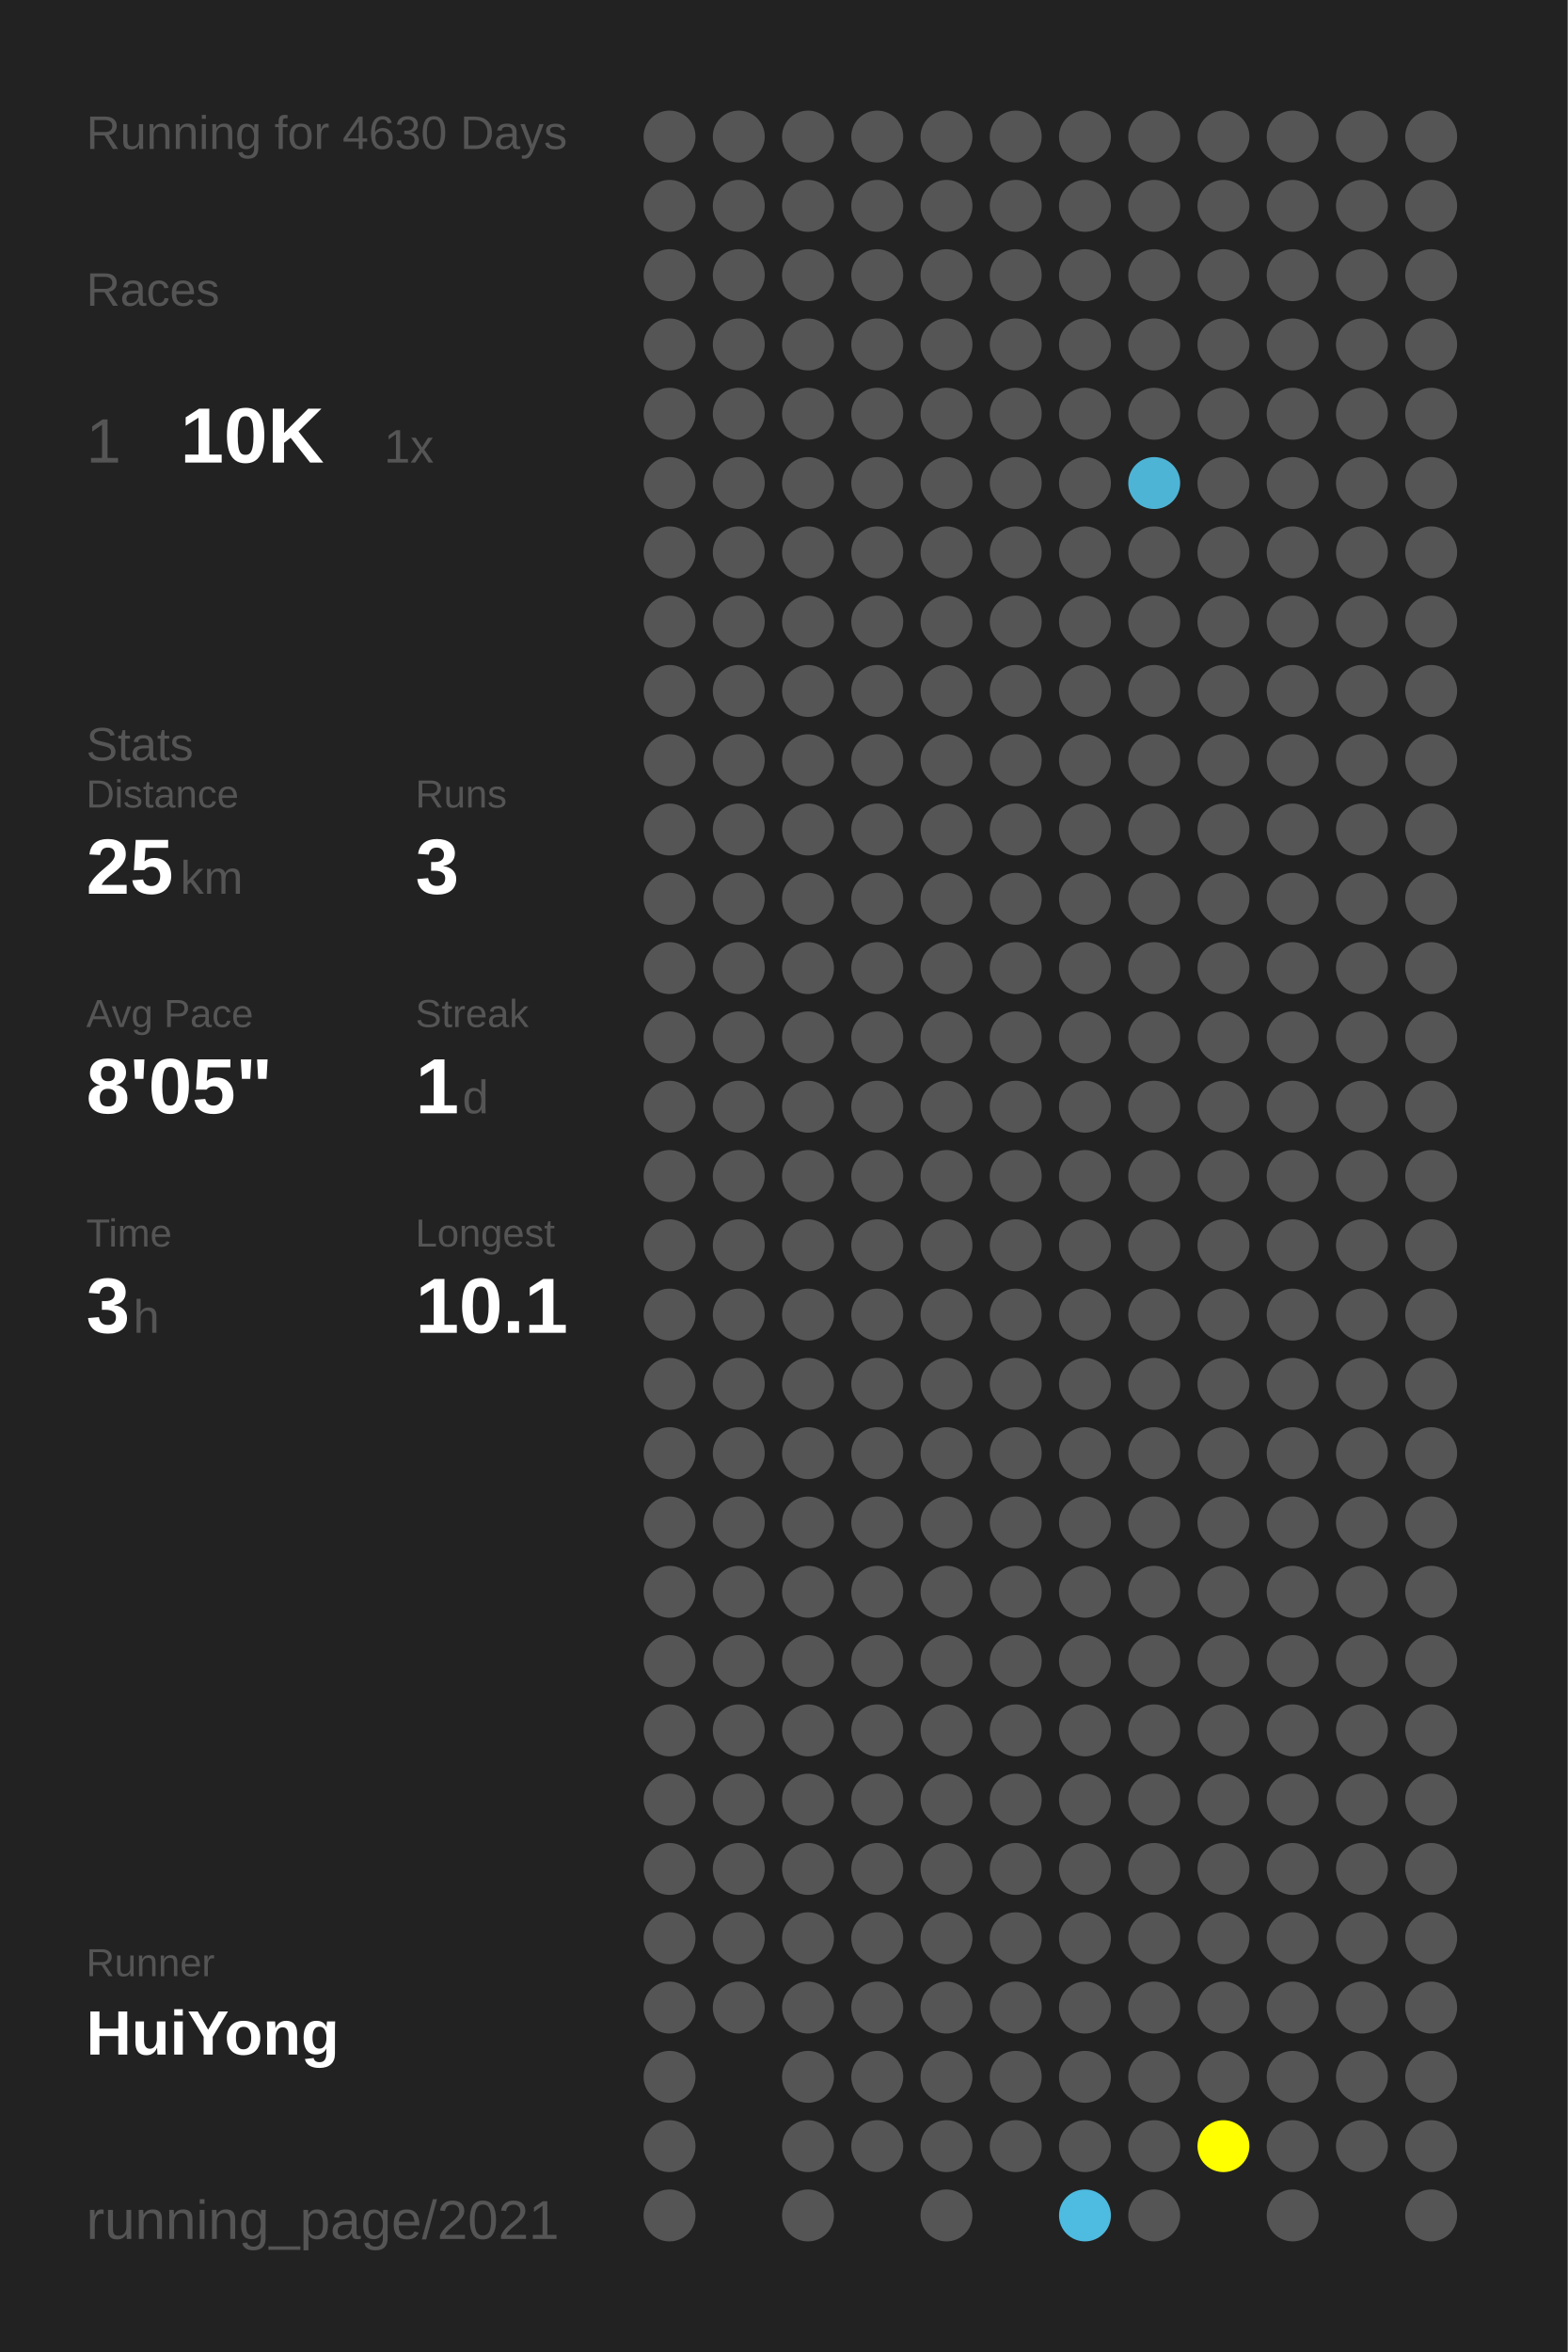
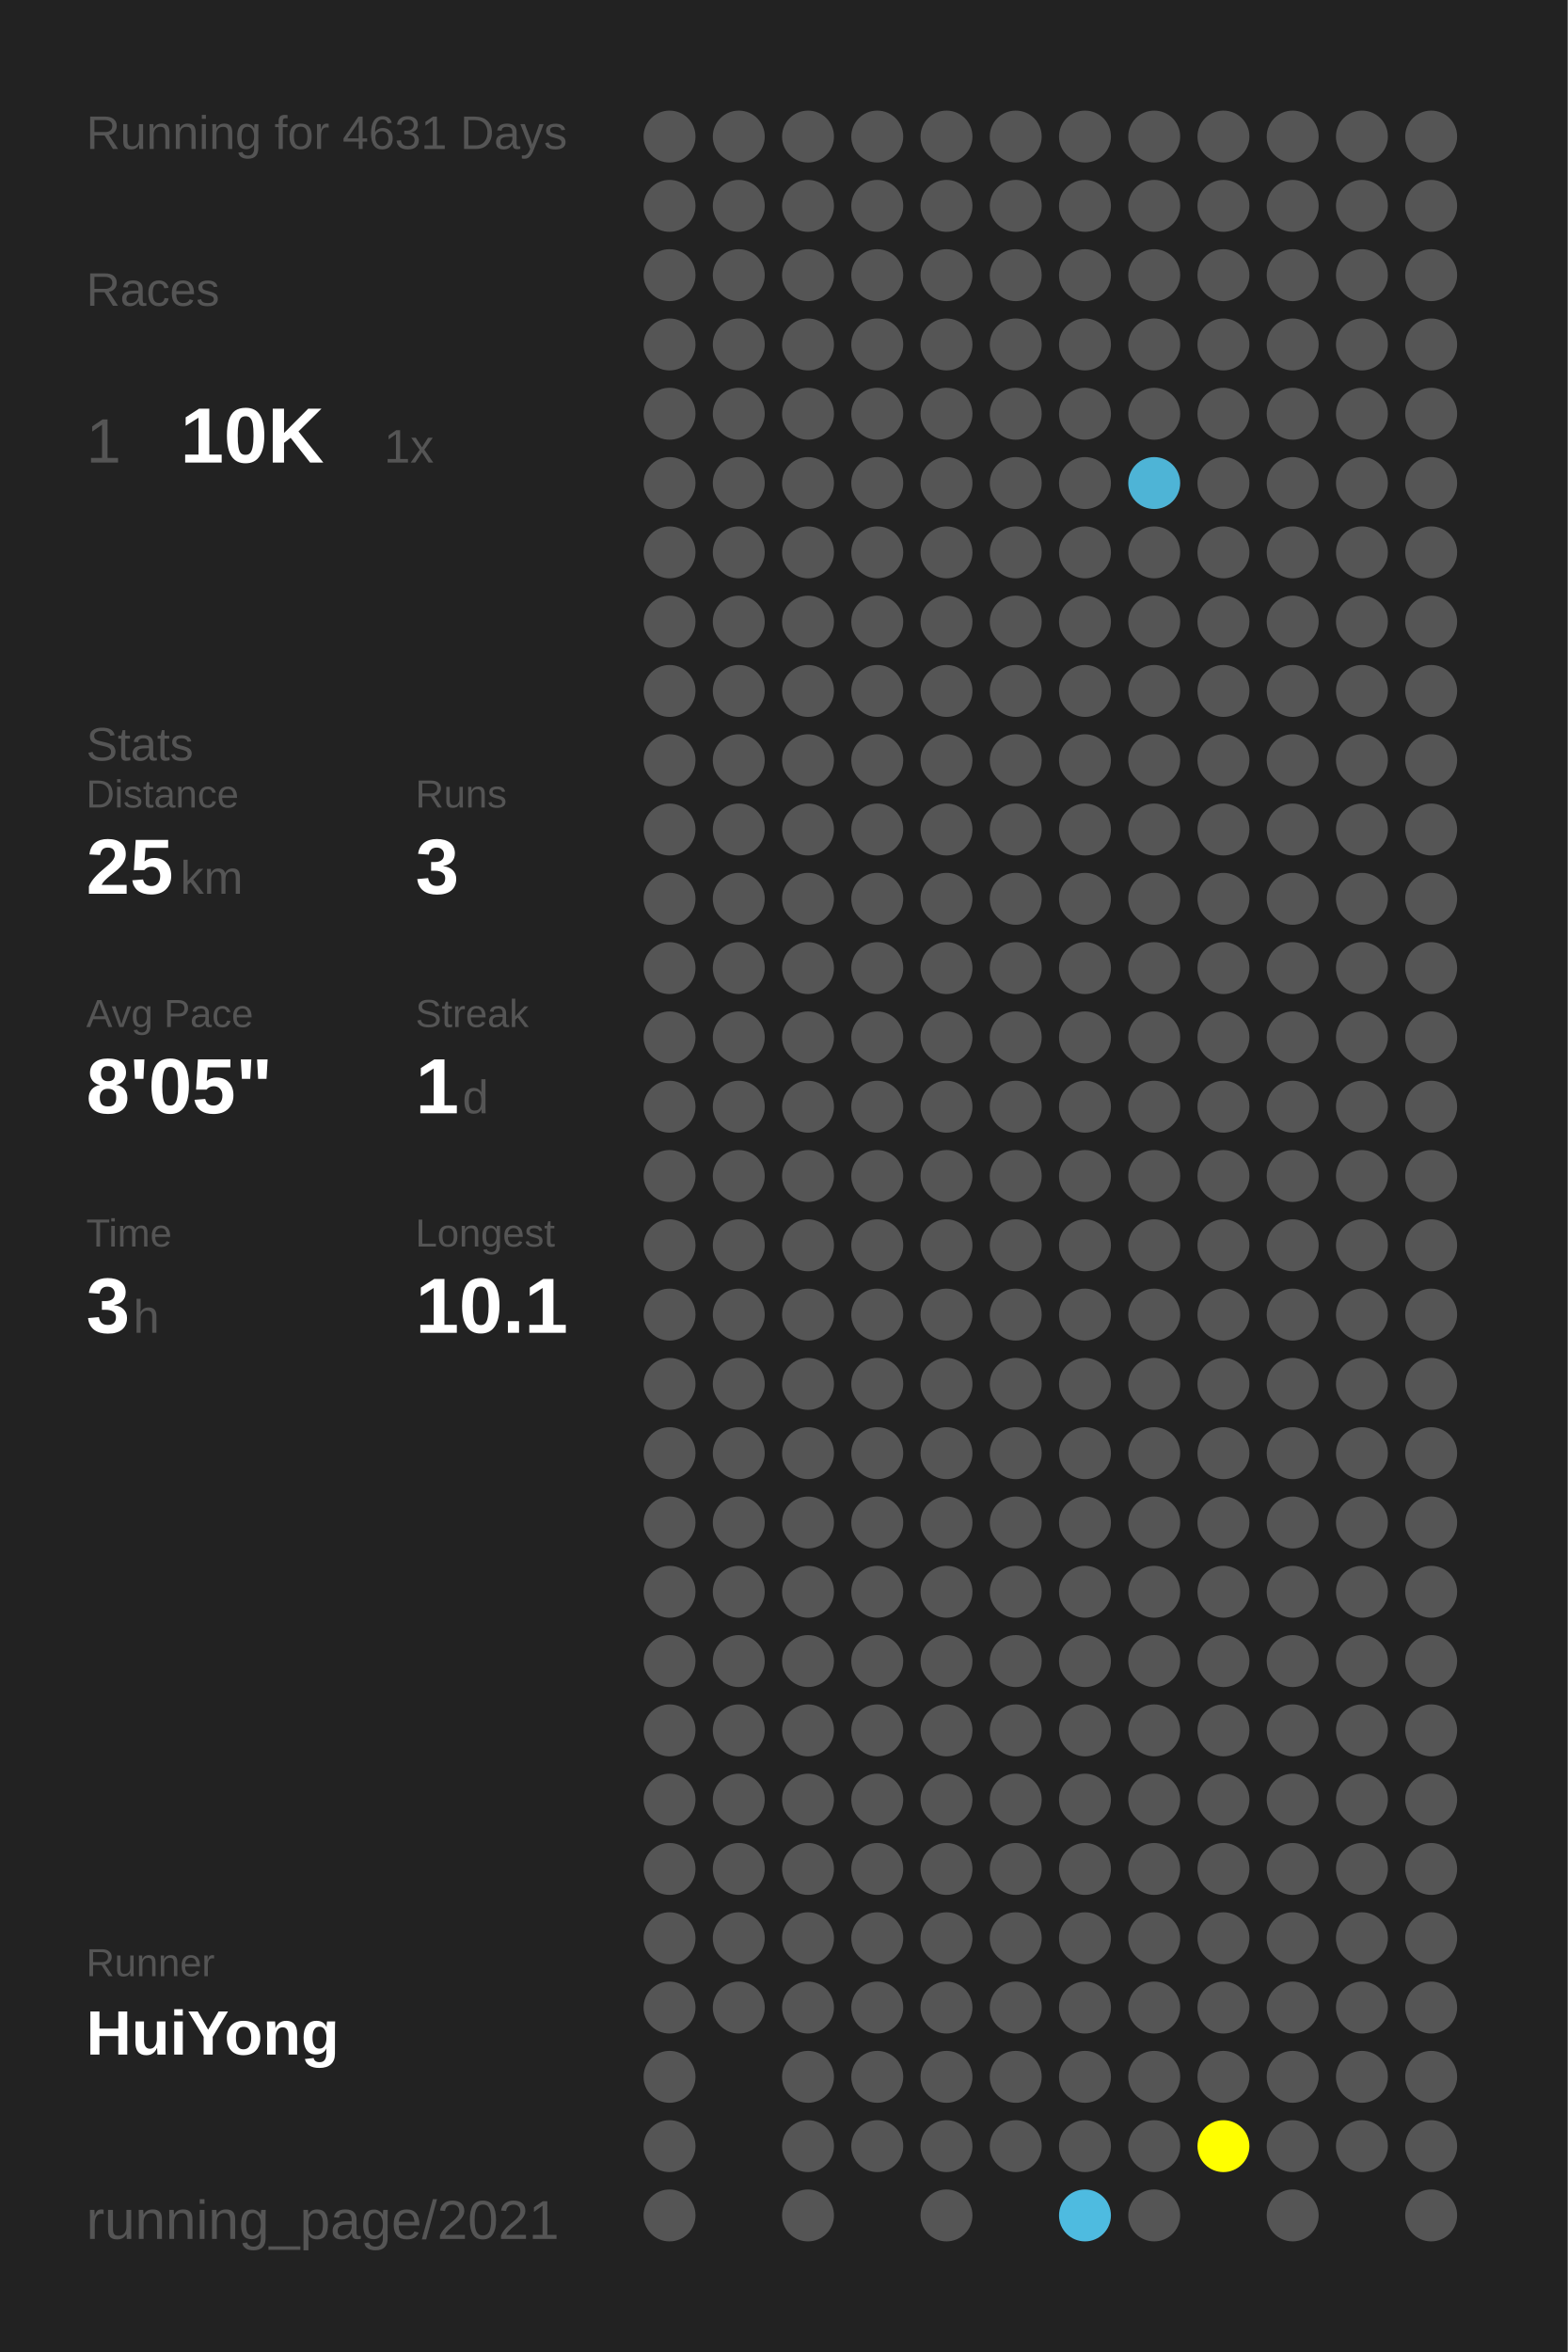
<svg xmlns="http://www.w3.org/2000/svg" baseProfile="full" height="300mm" version="1.1" viewBox="0,0,200,300" width="200mm">
  <defs />
  <rect fill="#222222" height="300" width="200" x="0" y="0" />
-   <text fill="#555555" style="font-size:6px; font-family:Arial;" x="11" y="19">Running for 4630 Days</text>
+   <text fill="#555555" style="font-size:6px; font-family:Arial;" x="11" y="19">Running for 4631 Days</text>
  <text fill="#555555" style="font-size:6px; font-family:Arial;" x="11" y="39">Races</text>
  <text fill="#555555" style="font-size:8px; font-family:Arial;" x="11" y="59">1</text>
  <text fill="#FFFFFF" style="font-size:10px; font-family:Arial; font-weight:bold;" x="23" y="59">10K</text>
  <text fill="#555555" style="font-size:6px; font-family:Arial;" x="49" y="59">1x</text>
  <text fill="#555555" style="font-size:6px; font-family:Arial;" x="11" y="97">Stats</text>
  <text fill="#555555" style="font-size:5px; font-family:Arial;" x="11" y="103">Distance</text>
  <text fill="#FFFFFF" style="font-size:10px; font-family:Arial; font-weight:bold;" x="11" y="114">25</text>
  <text fill="#555555" style="font-size:6px; font-family:Arial;" x="23" y="114">km</text>
  <text fill="#555555" style="font-size:5px; font-family:Arial;" x="53" y="103">Runs</text>
  <text fill="#FFFFFF" style="font-size:10px; font-family:Arial; font-weight:bold;" x="53" y="114">3</text>
  <text fill="#555555" style="font-size:5px; font-family:Arial;" x="11" y="131">Avg Pace</text>
  <text fill="#FFFFFF" style="font-size:10px; font-family:Arial; font-weight:bold;" x="11" y="142">8'05"</text>
  <text fill="#555555" style="font-size:5px; font-family:Arial;" x="53" y="131">Streak</text>
  <text fill="#FFFFFF" style="font-size:10px; font-family:Arial; font-weight:bold;" x="53" y="142">1</text>
  <text fill="#555555" style="font-size:6px; font-family:Arial;" x="59" y="142">d</text>
  <text fill="#555555" style="font-size:5px; font-family:Arial;" x="11" y="159">Time</text>
  <text fill="#FFFFFF" style="font-size:10px; font-family:Arial; font-weight:bold;" x="11" y="170">3</text>
  <text fill="#555555" style="font-size:6px; font-family:Arial;" x="17" y="170">h</text>
  <text fill="#555555" style="font-size:5px; font-family:Arial;" x="53" y="159">Longest</text>
  <text fill="#FFFFFF" style="font-size:10px; font-family:Arial; font-weight:bold;" x="53" y="170">10.1</text>
  <text fill="#555555" style="font-size:5px; font-family:Arial;" x="11" y="252.065">Runner</text>
  <text fill="#FFFFFF" style="font-size:8px; font-family:Arial; font-weight:bold;" x="11" y="262.065">HuiYong</text>
  <text fill="#555555" style="font-size:7px; font-family:Arial;" x="11" y="285.581">running_page/2021</text>
  <circle cx="85.417" cy="17.419" fill="#555555" r="3.312" />
  <circle cx="85.417" cy="26.258" fill="#555555" r="3.312" />
  <circle cx="85.417" cy="35.097" fill="#555555" r="3.312" />
  <circle cx="85.417" cy="43.935" fill="#555555" r="3.312" />
  <circle cx="85.417" cy="52.774" fill="#555555" r="3.312" />
  <circle cx="85.417" cy="61.613" fill="#555555" r="3.312" />
  <circle cx="85.417" cy="70.452" fill="#555555" r="3.312" />
  <circle cx="85.417" cy="79.29" fill="#555555" r="3.312" />
  <circle cx="85.417" cy="88.129" fill="#555555" r="3.312" />
  <circle cx="85.417" cy="96.968" fill="#555555" r="3.312" />
  <circle cx="85.417" cy="105.806" fill="#555555" r="3.312" />
  <circle cx="85.417" cy="114.645" fill="#555555" r="3.312" />
  <circle cx="85.417" cy="123.484" fill="#555555" r="3.312" />
  <circle cx="85.417" cy="132.323" fill="#555555" r="3.312" />
  <circle cx="85.417" cy="141.161" fill="#555555" r="3.312" />
  <circle cx="85.417" cy="150" fill="#555555" r="3.312" />
  <circle cx="85.417" cy="158.839" fill="#555555" r="3.312" />
  <circle cx="85.417" cy="167.677" fill="#555555" r="3.312" />
  <circle cx="85.417" cy="176.516" fill="#555555" r="3.312" />
  <circle cx="85.417" cy="185.355" fill="#555555" r="3.312" />
  <circle cx="85.417" cy="194.194" fill="#555555" r="3.312" />
  <circle cx="85.417" cy="203.032" fill="#555555" r="3.312" />
  <circle cx="85.417" cy="211.871" fill="#555555" r="3.312" />
  <circle cx="85.417" cy="220.71" fill="#555555" r="3.312" />
  <circle cx="85.417" cy="229.548" fill="#555555" r="3.312" />
  <circle cx="85.417" cy="238.387" fill="#555555" r="3.312" />
  <circle cx="85.417" cy="247.226" fill="#555555" r="3.312" />
  <circle cx="85.417" cy="256.065" fill="#555555" r="3.312" />
  <circle cx="85.417" cy="264.903" fill="#555555" r="3.312" />
  <circle cx="85.417" cy="273.742" fill="#555555" r="3.312" />
  <circle cx="85.417" cy="282.581" fill="#555555" r="3.312" />
  <circle cx="94.25" cy="17.419" fill="#555555" r="3.312" />
  <circle cx="94.25" cy="26.258" fill="#555555" r="3.312" />
  <circle cx="94.25" cy="35.097" fill="#555555" r="3.312" />
  <circle cx="94.25" cy="43.935" fill="#555555" r="3.312" />
  <circle cx="94.25" cy="52.774" fill="#555555" r="3.312" />
  <circle cx="94.25" cy="61.613" fill="#555555" r="3.312" />
  <circle cx="94.25" cy="70.452" fill="#555555" r="3.312" />
  <circle cx="94.25" cy="79.29" fill="#555555" r="3.312" />
  <circle cx="94.25" cy="88.129" fill="#555555" r="3.312" />
  <circle cx="94.25" cy="96.968" fill="#555555" r="3.312" />
  <circle cx="94.25" cy="105.806" fill="#555555" r="3.312" />
  <circle cx="94.25" cy="114.645" fill="#555555" r="3.312" />
  <circle cx="94.25" cy="123.484" fill="#555555" r="3.312" />
  <circle cx="94.25" cy="132.323" fill="#555555" r="3.312" />
  <circle cx="94.25" cy="141.161" fill="#555555" r="3.312" />
  <circle cx="94.25" cy="150" fill="#555555" r="3.312" />
  <circle cx="94.25" cy="158.839" fill="#555555" r="3.312" />
  <circle cx="94.25" cy="167.677" fill="#555555" r="3.312" />
  <circle cx="94.25" cy="176.516" fill="#555555" r="3.312" />
  <circle cx="94.25" cy="185.355" fill="#555555" r="3.312" />
  <circle cx="94.25" cy="194.194" fill="#555555" r="3.312" />
  <circle cx="94.25" cy="203.032" fill="#555555" r="3.312" />
  <circle cx="94.25" cy="211.871" fill="#555555" r="3.312" />
  <circle cx="94.25" cy="220.71" fill="#555555" r="3.312" />
  <circle cx="94.25" cy="229.548" fill="#555555" r="3.312" />
  <circle cx="94.25" cy="238.387" fill="#555555" r="3.312" />
  <circle cx="94.25" cy="247.226" fill="#555555" r="3.312" />
  <circle cx="94.25" cy="256.065" fill="#555555" r="3.312" />
  <circle cx="103.083" cy="17.419" fill="#555555" r="3.312" />
  <circle cx="103.083" cy="26.258" fill="#555555" r="3.312" />
  <circle cx="103.083" cy="35.097" fill="#555555" r="3.312" />
  <circle cx="103.083" cy="43.935" fill="#555555" r="3.312" />
  <circle cx="103.083" cy="52.774" fill="#555555" r="3.312" />
  <circle cx="103.083" cy="61.613" fill="#555555" r="3.312" />
  <circle cx="103.083" cy="70.452" fill="#555555" r="3.312" />
  <circle cx="103.083" cy="79.29" fill="#555555" r="3.312" />
  <circle cx="103.083" cy="88.129" fill="#555555" r="3.312" />
  <circle cx="103.083" cy="96.968" fill="#555555" r="3.312" />
  <circle cx="103.083" cy="105.806" fill="#555555" r="3.312" />
  <circle cx="103.083" cy="114.645" fill="#555555" r="3.312" />
  <circle cx="103.083" cy="123.484" fill="#555555" r="3.312" />
  <circle cx="103.083" cy="132.323" fill="#555555" r="3.312" />
  <circle cx="103.083" cy="141.161" fill="#555555" r="3.312" />
  <circle cx="103.083" cy="150" fill="#555555" r="3.312" />
  <circle cx="103.083" cy="158.839" fill="#555555" r="3.312" />
  <circle cx="103.083" cy="167.677" fill="#555555" r="3.312" />
  <circle cx="103.083" cy="176.516" fill="#555555" r="3.312" />
  <circle cx="103.083" cy="185.355" fill="#555555" r="3.312" />
  <circle cx="103.083" cy="194.194" fill="#555555" r="3.312" />
  <circle cx="103.083" cy="203.032" fill="#555555" r="3.312" />
  <circle cx="103.083" cy="211.871" fill="#555555" r="3.312" />
  <circle cx="103.083" cy="220.71" fill="#555555" r="3.312" />
  <circle cx="103.083" cy="229.548" fill="#555555" r="3.312" />
  <circle cx="103.083" cy="238.387" fill="#555555" r="3.312" />
  <circle cx="103.083" cy="247.226" fill="#555555" r="3.312" />
  <circle cx="103.083" cy="256.065" fill="#555555" r="3.312" />
  <circle cx="103.083" cy="264.903" fill="#555555" r="3.312" />
  <circle cx="103.083" cy="273.742" fill="#555555" r="3.312" />
  <circle cx="103.083" cy="282.581" fill="#555555" r="3.312" />
  <circle cx="111.917" cy="17.419" fill="#555555" r="3.312" />
  <circle cx="111.917" cy="26.258" fill="#555555" r="3.312" />
  <circle cx="111.917" cy="35.097" fill="#555555" r="3.312" />
  <circle cx="111.917" cy="43.935" fill="#555555" r="3.312" />
  <circle cx="111.917" cy="52.774" fill="#555555" r="3.312" />
  <circle cx="111.917" cy="61.613" fill="#555555" r="3.312" />
  <circle cx="111.917" cy="70.452" fill="#555555" r="3.312" />
  <circle cx="111.917" cy="79.29" fill="#555555" r="3.312" />
  <circle cx="111.917" cy="88.129" fill="#555555" r="3.312" />
  <circle cx="111.917" cy="96.968" fill="#555555" r="3.312" />
  <circle cx="111.917" cy="105.806" fill="#555555" r="3.312" />
  <circle cx="111.917" cy="114.645" fill="#555555" r="3.312" />
  <circle cx="111.917" cy="123.484" fill="#555555" r="3.312" />
  <circle cx="111.917" cy="132.323" fill="#555555" r="3.312" />
  <circle cx="111.917" cy="141.161" fill="#555555" r="3.312" />
  <circle cx="111.917" cy="150" fill="#555555" r="3.312" />
  <circle cx="111.917" cy="158.839" fill="#555555" r="3.312" />
  <circle cx="111.917" cy="167.677" fill="#555555" r="3.312" />
  <circle cx="111.917" cy="176.516" fill="#555555" r="3.312" />
  <circle cx="111.917" cy="185.355" fill="#555555" r="3.312" />
  <circle cx="111.917" cy="194.194" fill="#555555" r="3.312" />
  <circle cx="111.917" cy="203.032" fill="#555555" r="3.312" />
  <circle cx="111.917" cy="211.871" fill="#555555" r="3.312" />
  <circle cx="111.917" cy="220.71" fill="#555555" r="3.312" />
  <circle cx="111.917" cy="229.548" fill="#555555" r="3.312" />
  <circle cx="111.917" cy="238.387" fill="#555555" r="3.312" />
  <circle cx="111.917" cy="247.226" fill="#555555" r="3.312" />
  <circle cx="111.917" cy="256.065" fill="#555555" r="3.312" />
  <circle cx="111.917" cy="264.903" fill="#555555" r="3.312" />
  <circle cx="111.917" cy="273.742" fill="#555555" r="3.312" />
  <circle cx="120.75" cy="17.419" fill="#555555" r="3.312" />
  <circle cx="120.75" cy="26.258" fill="#555555" r="3.312" />
  <circle cx="120.75" cy="35.097" fill="#555555" r="3.312" />
  <circle cx="120.75" cy="43.935" fill="#555555" r="3.312" />
  <circle cx="120.75" cy="52.774" fill="#555555" r="3.312" />
  <circle cx="120.75" cy="61.613" fill="#555555" r="3.312" />
  <circle cx="120.75" cy="70.452" fill="#555555" r="3.312" />
  <circle cx="120.75" cy="79.29" fill="#555555" r="3.312" />
  <circle cx="120.75" cy="88.129" fill="#555555" r="3.312" />
  <circle cx="120.75" cy="96.968" fill="#555555" r="3.312" />
  <circle cx="120.75" cy="105.806" fill="#555555" r="3.312" />
  <circle cx="120.75" cy="114.645" fill="#555555" r="3.312" />
  <circle cx="120.75" cy="123.484" fill="#555555" r="3.312" />
  <circle cx="120.75" cy="132.323" fill="#555555" r="3.312" />
  <circle cx="120.75" cy="141.161" fill="#555555" r="3.312" />
  <circle cx="120.75" cy="150" fill="#555555" r="3.312" />
  <circle cx="120.75" cy="158.839" fill="#555555" r="3.312" />
  <circle cx="120.75" cy="167.677" fill="#555555" r="3.312" />
  <circle cx="120.75" cy="176.516" fill="#555555" r="3.312" />
  <circle cx="120.75" cy="185.355" fill="#555555" r="3.312" />
  <circle cx="120.75" cy="194.194" fill="#555555" r="3.312" />
  <circle cx="120.75" cy="203.032" fill="#555555" r="3.312" />
  <circle cx="120.75" cy="211.871" fill="#555555" r="3.312" />
  <circle cx="120.75" cy="220.71" fill="#555555" r="3.312" />
  <circle cx="120.75" cy="229.548" fill="#555555" r="3.312" />
  <circle cx="120.75" cy="238.387" fill="#555555" r="3.312" />
  <circle cx="120.75" cy="247.226" fill="#555555" r="3.312" />
  <circle cx="120.75" cy="256.065" fill="#555555" r="3.312" />
  <circle cx="120.75" cy="264.903" fill="#555555" r="3.312" />
  <circle cx="120.75" cy="273.742" fill="#555555" r="3.312" />
  <circle cx="120.75" cy="282.581" fill="#555555" r="3.312" />
  <circle cx="129.583" cy="17.419" fill="#555555" r="3.312" />
  <circle cx="129.583" cy="26.258" fill="#555555" r="3.312" />
  <circle cx="129.583" cy="35.097" fill="#555555" r="3.312" />
  <circle cx="129.583" cy="43.935" fill="#555555" r="3.312" />
  <circle cx="129.583" cy="52.774" fill="#555555" r="3.312" />
  <circle cx="129.583" cy="61.613" fill="#555555" r="3.312" />
  <circle cx="129.583" cy="70.452" fill="#555555" r="3.312" />
  <circle cx="129.583" cy="79.29" fill="#555555" r="3.312" />
  <circle cx="129.583" cy="88.129" fill="#555555" r="3.312" />
  <circle cx="129.583" cy="96.968" fill="#555555" r="3.312" />
  <circle cx="129.583" cy="105.806" fill="#555555" r="3.312" />
  <circle cx="129.583" cy="114.645" fill="#555555" r="3.312" />
  <circle cx="129.583" cy="123.484" fill="#555555" r="3.312" />
  <circle cx="129.583" cy="132.323" fill="#555555" r="3.312" />
  <circle cx="129.583" cy="141.161" fill="#555555" r="3.312" />
  <circle cx="129.583" cy="150" fill="#555555" r="3.312" />
  <circle cx="129.583" cy="158.839" fill="#555555" r="3.312" />
  <circle cx="129.583" cy="167.677" fill="#555555" r="3.312" />
  <circle cx="129.583" cy="176.516" fill="#555555" r="3.312" />
  <circle cx="129.583" cy="185.355" fill="#555555" r="3.312" />
  <circle cx="129.583" cy="194.194" fill="#555555" r="3.312" />
  <circle cx="129.583" cy="203.032" fill="#555555" r="3.312" />
  <circle cx="129.583" cy="211.871" fill="#555555" r="3.312" />
  <circle cx="129.583" cy="220.71" fill="#555555" r="3.312" />
  <circle cx="129.583" cy="229.548" fill="#555555" r="3.312" />
  <circle cx="129.583" cy="238.387" fill="#555555" r="3.312" />
  <circle cx="129.583" cy="247.226" fill="#555555" r="3.312" />
  <circle cx="129.583" cy="256.065" fill="#555555" r="3.312" />
  <circle cx="129.583" cy="264.903" fill="#555555" r="3.312" />
  <circle cx="129.583" cy="273.742" fill="#555555" r="3.312" />
  <circle cx="138.417" cy="17.419" fill="#555555" r="3.312" />
  <circle cx="138.417" cy="26.258" fill="#555555" r="3.312" />
  <circle cx="138.417" cy="35.097" fill="#555555" r="3.312" />
  <circle cx="138.417" cy="43.935" fill="#555555" r="3.312" />
  <circle cx="138.417" cy="52.774" fill="#555555" r="3.312" />
  <circle cx="138.417" cy="61.613" fill="#555555" r="3.312" />
  <circle cx="138.417" cy="70.452" fill="#555555" r="3.312" />
  <circle cx="138.417" cy="79.29" fill="#555555" r="3.312" />
  <circle cx="138.417" cy="88.129" fill="#555555" r="3.312" />
  <circle cx="138.417" cy="96.968" fill="#555555" r="3.312" />
  <circle cx="138.417" cy="105.806" fill="#555555" r="3.312" />
  <circle cx="138.417" cy="114.645" fill="#555555" r="3.312" />
  <circle cx="138.417" cy="123.484" fill="#555555" r="3.312" />
  <circle cx="138.417" cy="132.323" fill="#555555" r="3.312" />
  <circle cx="138.417" cy="141.161" fill="#555555" r="3.312" />
  <circle cx="138.417" cy="150" fill="#555555" r="3.312" />
  <circle cx="138.417" cy="158.839" fill="#555555" r="3.312" />
  <circle cx="138.417" cy="167.677" fill="#555555" r="3.312" />
  <circle cx="138.417" cy="176.516" fill="#555555" r="3.312" />
  <circle cx="138.417" cy="185.355" fill="#555555" r="3.312" />
  <circle cx="138.417" cy="194.194" fill="#555555" r="3.312" />
  <circle cx="138.417" cy="203.032" fill="#555555" r="3.312" />
  <circle cx="138.417" cy="211.871" fill="#555555" r="3.312" />
  <circle cx="138.417" cy="220.71" fill="#555555" r="3.312" />
  <circle cx="138.417" cy="229.548" fill="#555555" r="3.312" />
  <circle cx="138.417" cy="238.387" fill="#555555" r="3.312" />
  <circle cx="138.417" cy="247.226" fill="#555555" r="3.312" />
  <circle cx="138.417" cy="256.065" fill="#555555" r="3.312" />
  <circle cx="138.417" cy="264.903" fill="#555555" r="3.312" />
  <circle cx="138.417" cy="273.742" fill="#555555" r="3.312" />
  <circle cx="138.417" cy="282.581" fill="#4ebbe0" r="3.312" />
  <circle cx="147.25" cy="17.419" fill="#555555" r="3.312" />
  <circle cx="147.25" cy="26.258" fill="#555555" r="3.312" />
  <circle cx="147.25" cy="35.097" fill="#555555" r="3.312" />
  <circle cx="147.25" cy="43.935" fill="#555555" r="3.312" />
  <circle cx="147.25" cy="52.774" fill="#555555" r="3.312" />
  <circle cx="147.25" cy="61.613" fill="#4eb4d6" r="3.312" />
  <circle cx="147.25" cy="70.452" fill="#555555" r="3.312" />
  <circle cx="147.25" cy="79.29" fill="#555555" r="3.312" />
  <circle cx="147.25" cy="88.129" fill="#555555" r="3.312" />
  <circle cx="147.25" cy="96.968" fill="#555555" r="3.312" />
  <circle cx="147.25" cy="105.806" fill="#555555" r="3.312" />
  <circle cx="147.25" cy="114.645" fill="#555555" r="3.312" />
  <circle cx="147.25" cy="123.484" fill="#555555" r="3.312" />
  <circle cx="147.25" cy="132.323" fill="#555555" r="3.312" />
  <circle cx="147.25" cy="141.161" fill="#555555" r="3.312" />
  <circle cx="147.25" cy="150" fill="#555555" r="3.312" />
  <circle cx="147.25" cy="158.839" fill="#555555" r="3.312" />
  <circle cx="147.25" cy="167.677" fill="#555555" r="3.312" />
  <circle cx="147.25" cy="176.516" fill="#555555" r="3.312" />
  <circle cx="147.25" cy="185.355" fill="#555555" r="3.312" />
  <circle cx="147.25" cy="194.194" fill="#555555" r="3.312" />
  <circle cx="147.25" cy="203.032" fill="#555555" r="3.312" />
  <circle cx="147.25" cy="211.871" fill="#555555" r="3.312" />
  <circle cx="147.25" cy="220.71" fill="#555555" r="3.312" />
  <circle cx="147.25" cy="229.548" fill="#555555" r="3.312" />
  <circle cx="147.25" cy="238.387" fill="#555555" r="3.312" />
  <circle cx="147.25" cy="247.226" fill="#555555" r="3.312" />
  <circle cx="147.25" cy="256.065" fill="#555555" r="3.312" />
  <circle cx="147.25" cy="264.903" fill="#555555" r="3.312" />
  <circle cx="147.25" cy="273.742" fill="#555555" r="3.312" />
  <circle cx="147.25" cy="282.581" fill="#555555" r="3.312" />
  <circle cx="156.083" cy="17.419" fill="#555555" r="3.312" />
  <circle cx="156.083" cy="26.258" fill="#555555" r="3.312" />
  <circle cx="156.083" cy="35.097" fill="#555555" r="3.312" />
  <circle cx="156.083" cy="43.935" fill="#555555" r="3.312" />
  <circle cx="156.083" cy="52.774" fill="#555555" r="3.312" />
  <circle cx="156.083" cy="61.613" fill="#555555" r="3.312" />
  <circle cx="156.083" cy="70.452" fill="#555555" r="3.312" />
  <circle cx="156.083" cy="79.29" fill="#555555" r="3.312" />
  <circle cx="156.083" cy="88.129" fill="#555555" r="3.312" />
  <circle cx="156.083" cy="96.968" fill="#555555" r="3.312" />
  <circle cx="156.083" cy="105.806" fill="#555555" r="3.312" />
  <circle cx="156.083" cy="114.645" fill="#555555" r="3.312" />
  <circle cx="156.083" cy="123.484" fill="#555555" r="3.312" />
  <circle cx="156.083" cy="132.323" fill="#555555" r="3.312" />
  <circle cx="156.083" cy="141.161" fill="#555555" r="3.312" />
  <circle cx="156.083" cy="150" fill="#555555" r="3.312" />
  <circle cx="156.083" cy="158.839" fill="#555555" r="3.312" />
  <circle cx="156.083" cy="167.677" fill="#555555" r="3.312" />
  <circle cx="156.083" cy="176.516" fill="#555555" r="3.312" />
  <circle cx="156.083" cy="185.355" fill="#555555" r="3.312" />
  <circle cx="156.083" cy="194.194" fill="#555555" r="3.312" />
  <circle cx="156.083" cy="203.032" fill="#555555" r="3.312" />
  <circle cx="156.083" cy="211.871" fill="#555555" r="3.312" />
  <circle cx="156.083" cy="220.71" fill="#555555" r="3.312" />
  <circle cx="156.083" cy="229.548" fill="#555555" r="3.312" />
  <circle cx="156.083" cy="238.387" fill="#555555" r="3.312" />
  <circle cx="156.083" cy="247.226" fill="#555555" r="3.312" />
  <circle cx="156.083" cy="256.065" fill="#555555" r="3.312" />
  <circle cx="156.083" cy="264.903" fill="#555555" r="3.312" />
  <circle cx="156.083" cy="273.742" fill="#FFFF00" r="3.312" />
  <circle cx="164.917" cy="17.419" fill="#555555" r="3.312" />
  <circle cx="164.917" cy="26.258" fill="#555555" r="3.312" />
  <circle cx="164.917" cy="35.097" fill="#555555" r="3.312" />
  <circle cx="164.917" cy="43.935" fill="#555555" r="3.312" />
  <circle cx="164.917" cy="52.774" fill="#555555" r="3.312" />
  <circle cx="164.917" cy="61.613" fill="#555555" r="3.312" />
  <circle cx="164.917" cy="70.452" fill="#555555" r="3.312" />
  <circle cx="164.917" cy="79.29" fill="#555555" r="3.312" />
  <circle cx="164.917" cy="88.129" fill="#555555" r="3.312" />
  <circle cx="164.917" cy="96.968" fill="#555555" r="3.312" />
  <circle cx="164.917" cy="105.806" fill="#555555" r="3.312" />
  <circle cx="164.917" cy="114.645" fill="#555555" r="3.312" />
  <circle cx="164.917" cy="123.484" fill="#555555" r="3.312" />
  <circle cx="164.917" cy="132.323" fill="#555555" r="3.312" />
  <circle cx="164.917" cy="141.161" fill="#555555" r="3.312" />
  <circle cx="164.917" cy="150" fill="#555555" r="3.312" />
  <circle cx="164.917" cy="158.839" fill="#555555" r="3.312" />
  <circle cx="164.917" cy="167.677" fill="#555555" r="3.312" />
  <circle cx="164.917" cy="176.516" fill="#555555" r="3.312" />
  <circle cx="164.917" cy="185.355" fill="#555555" r="3.312" />
  <circle cx="164.917" cy="194.194" fill="#555555" r="3.312" />
  <circle cx="164.917" cy="203.032" fill="#555555" r="3.312" />
  <circle cx="164.917" cy="211.871" fill="#555555" r="3.312" />
  <circle cx="164.917" cy="220.71" fill="#555555" r="3.312" />
  <circle cx="164.917" cy="229.548" fill="#555555" r="3.312" />
  <circle cx="164.917" cy="238.387" fill="#555555" r="3.312" />
  <circle cx="164.917" cy="247.226" fill="#555555" r="3.312" />
  <circle cx="164.917" cy="256.065" fill="#555555" r="3.312" />
  <circle cx="164.917" cy="264.903" fill="#555555" r="3.312" />
  <circle cx="164.917" cy="273.742" fill="#555555" r="3.312" />
  <circle cx="164.917" cy="282.581" fill="#555555" r="3.312" />
  <circle cx="173.75" cy="17.419" fill="#555555" r="3.312" />
  <circle cx="173.75" cy="26.258" fill="#555555" r="3.312" />
  <circle cx="173.75" cy="35.097" fill="#555555" r="3.312" />
  <circle cx="173.75" cy="43.935" fill="#555555" r="3.312" />
  <circle cx="173.75" cy="52.774" fill="#555555" r="3.312" />
  <circle cx="173.75" cy="61.613" fill="#555555" r="3.312" />
  <circle cx="173.75" cy="70.452" fill="#555555" r="3.312" />
  <circle cx="173.75" cy="79.29" fill="#555555" r="3.312" />
  <circle cx="173.75" cy="88.129" fill="#555555" r="3.312" />
  <circle cx="173.75" cy="96.968" fill="#555555" r="3.312" />
  <circle cx="173.75" cy="105.806" fill="#555555" r="3.312" />
  <circle cx="173.75" cy="114.645" fill="#555555" r="3.312" />
  <circle cx="173.75" cy="123.484" fill="#555555" r="3.312" />
  <circle cx="173.75" cy="132.323" fill="#555555" r="3.312" />
  <circle cx="173.75" cy="141.161" fill="#555555" r="3.312" />
  <circle cx="173.75" cy="150" fill="#555555" r="3.312" />
  <circle cx="173.75" cy="158.839" fill="#555555" r="3.312" />
  <circle cx="173.75" cy="167.677" fill="#555555" r="3.312" />
  <circle cx="173.75" cy="176.516" fill="#555555" r="3.312" />
  <circle cx="173.75" cy="185.355" fill="#555555" r="3.312" />
  <circle cx="173.75" cy="194.194" fill="#555555" r="3.312" />
  <circle cx="173.75" cy="203.032" fill="#555555" r="3.312" />
  <circle cx="173.75" cy="211.871" fill="#555555" r="3.312" />
  <circle cx="173.75" cy="220.71" fill="#555555" r="3.312" />
  <circle cx="173.75" cy="229.548" fill="#555555" r="3.312" />
  <circle cx="173.75" cy="238.387" fill="#555555" r="3.312" />
  <circle cx="173.75" cy="247.226" fill="#555555" r="3.312" />
  <circle cx="173.75" cy="256.065" fill="#555555" r="3.312" />
  <circle cx="173.75" cy="264.903" fill="#555555" r="3.312" />
  <circle cx="173.75" cy="273.742" fill="#555555" r="3.312" />
  <circle cx="182.583" cy="17.419" fill="#555555" r="3.312" />
  <circle cx="182.583" cy="26.258" fill="#555555" r="3.312" />
  <circle cx="182.583" cy="35.097" fill="#555555" r="3.312" />
  <circle cx="182.583" cy="43.935" fill="#555555" r="3.312" />
  <circle cx="182.583" cy="52.774" fill="#555555" r="3.312" />
  <circle cx="182.583" cy="61.613" fill="#555555" r="3.312" />
  <circle cx="182.583" cy="70.452" fill="#555555" r="3.312" />
  <circle cx="182.583" cy="79.29" fill="#555555" r="3.312" />
  <circle cx="182.583" cy="88.129" fill="#555555" r="3.312" />
  <circle cx="182.583" cy="96.968" fill="#555555" r="3.312" />
  <circle cx="182.583" cy="105.806" fill="#555555" r="3.312" />
  <circle cx="182.583" cy="114.645" fill="#555555" r="3.312" />
  <circle cx="182.583" cy="123.484" fill="#555555" r="3.312" />
  <circle cx="182.583" cy="132.323" fill="#555555" r="3.312" />
  <circle cx="182.583" cy="141.161" fill="#555555" r="3.312" />
  <circle cx="182.583" cy="150" fill="#555555" r="3.312" />
  <circle cx="182.583" cy="158.839" fill="#555555" r="3.312" />
  <circle cx="182.583" cy="167.677" fill="#555555" r="3.312" />
  <circle cx="182.583" cy="176.516" fill="#555555" r="3.312" />
  <circle cx="182.583" cy="185.355" fill="#555555" r="3.312" />
  <circle cx="182.583" cy="194.194" fill="#555555" r="3.312" />
  <circle cx="182.583" cy="203.032" fill="#555555" r="3.312" />
  <circle cx="182.583" cy="211.871" fill="#555555" r="3.312" />
  <circle cx="182.583" cy="220.71" fill="#555555" r="3.312" />
  <circle cx="182.583" cy="229.548" fill="#555555" r="3.312" />
  <circle cx="182.583" cy="238.387" fill="#555555" r="3.312" />
  <circle cx="182.583" cy="247.226" fill="#555555" r="3.312" />
  <circle cx="182.583" cy="256.065" fill="#555555" r="3.312" />
  <circle cx="182.583" cy="264.903" fill="#555555" r="3.312" />
  <circle cx="182.583" cy="273.742" fill="#555555" r="3.312" />
  <circle cx="182.583" cy="282.581" fill="#555555" r="3.312" />
</svg>
